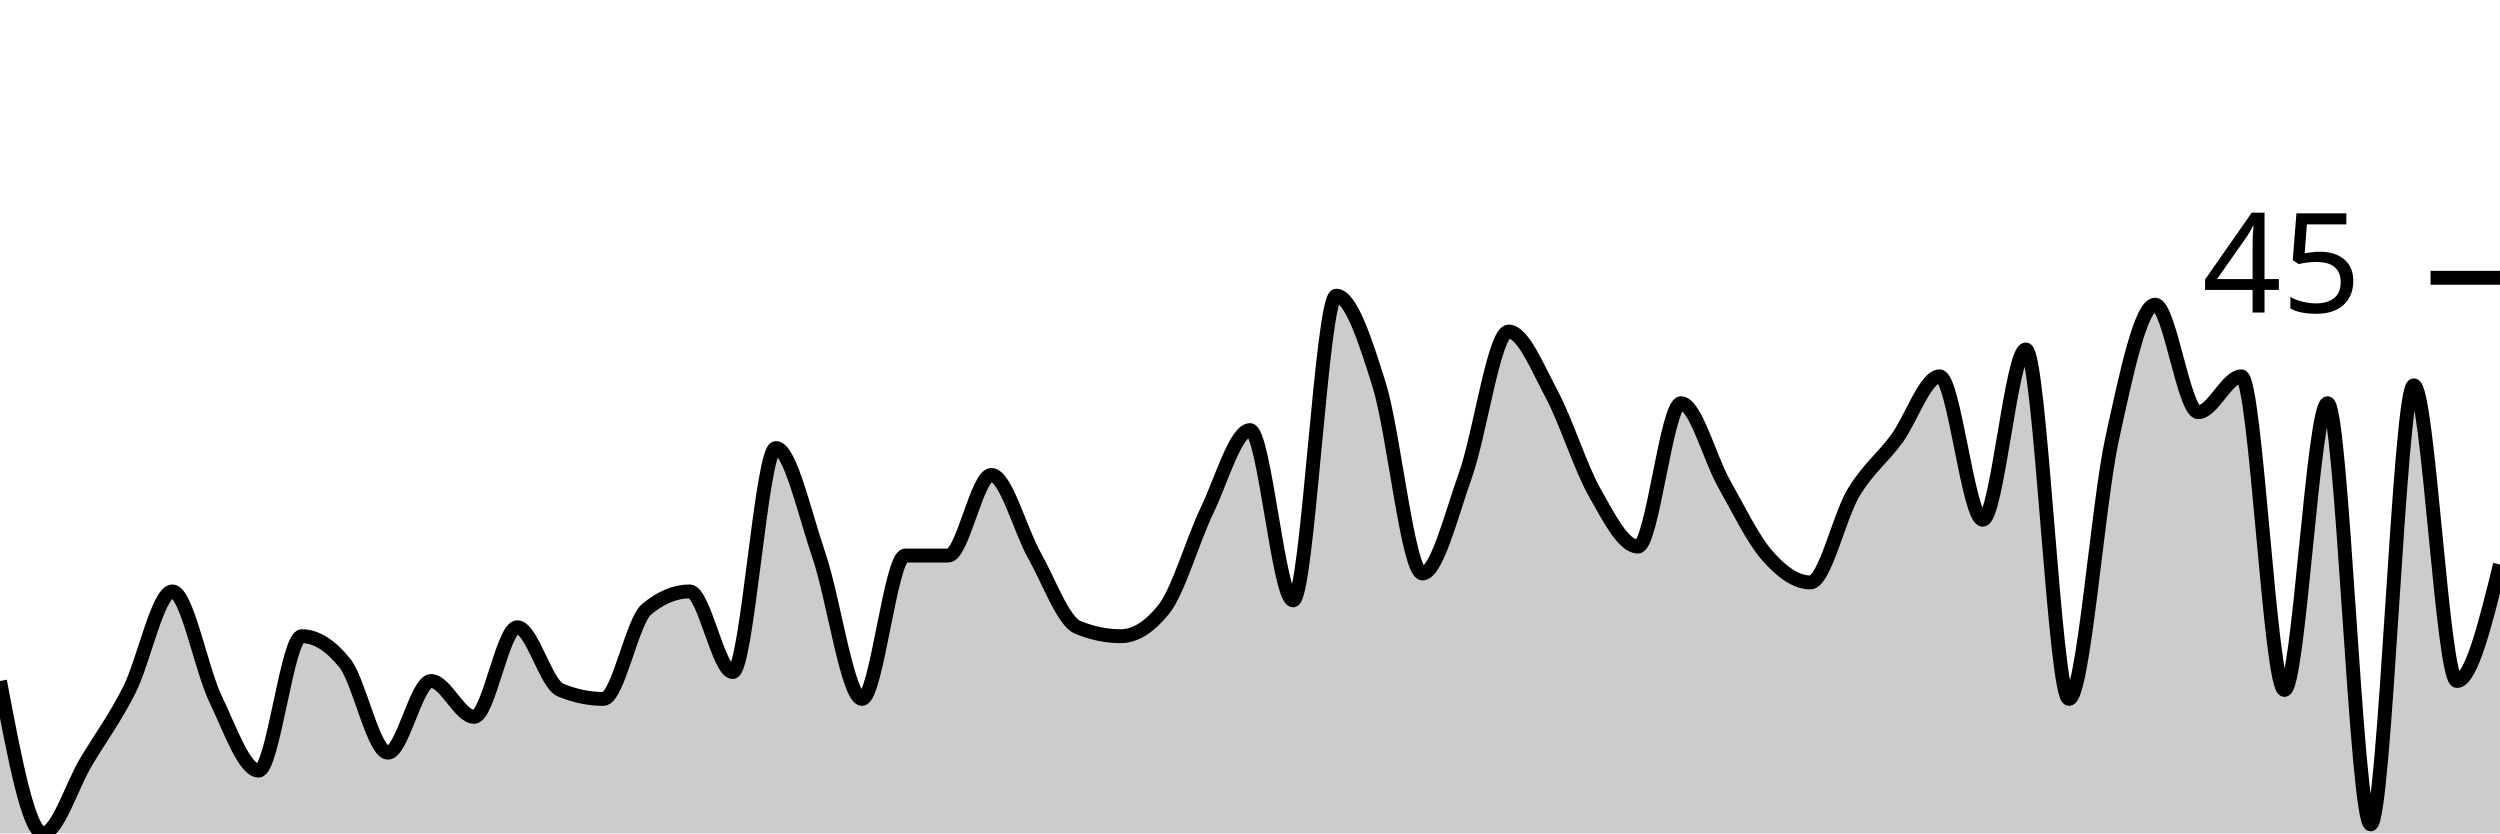
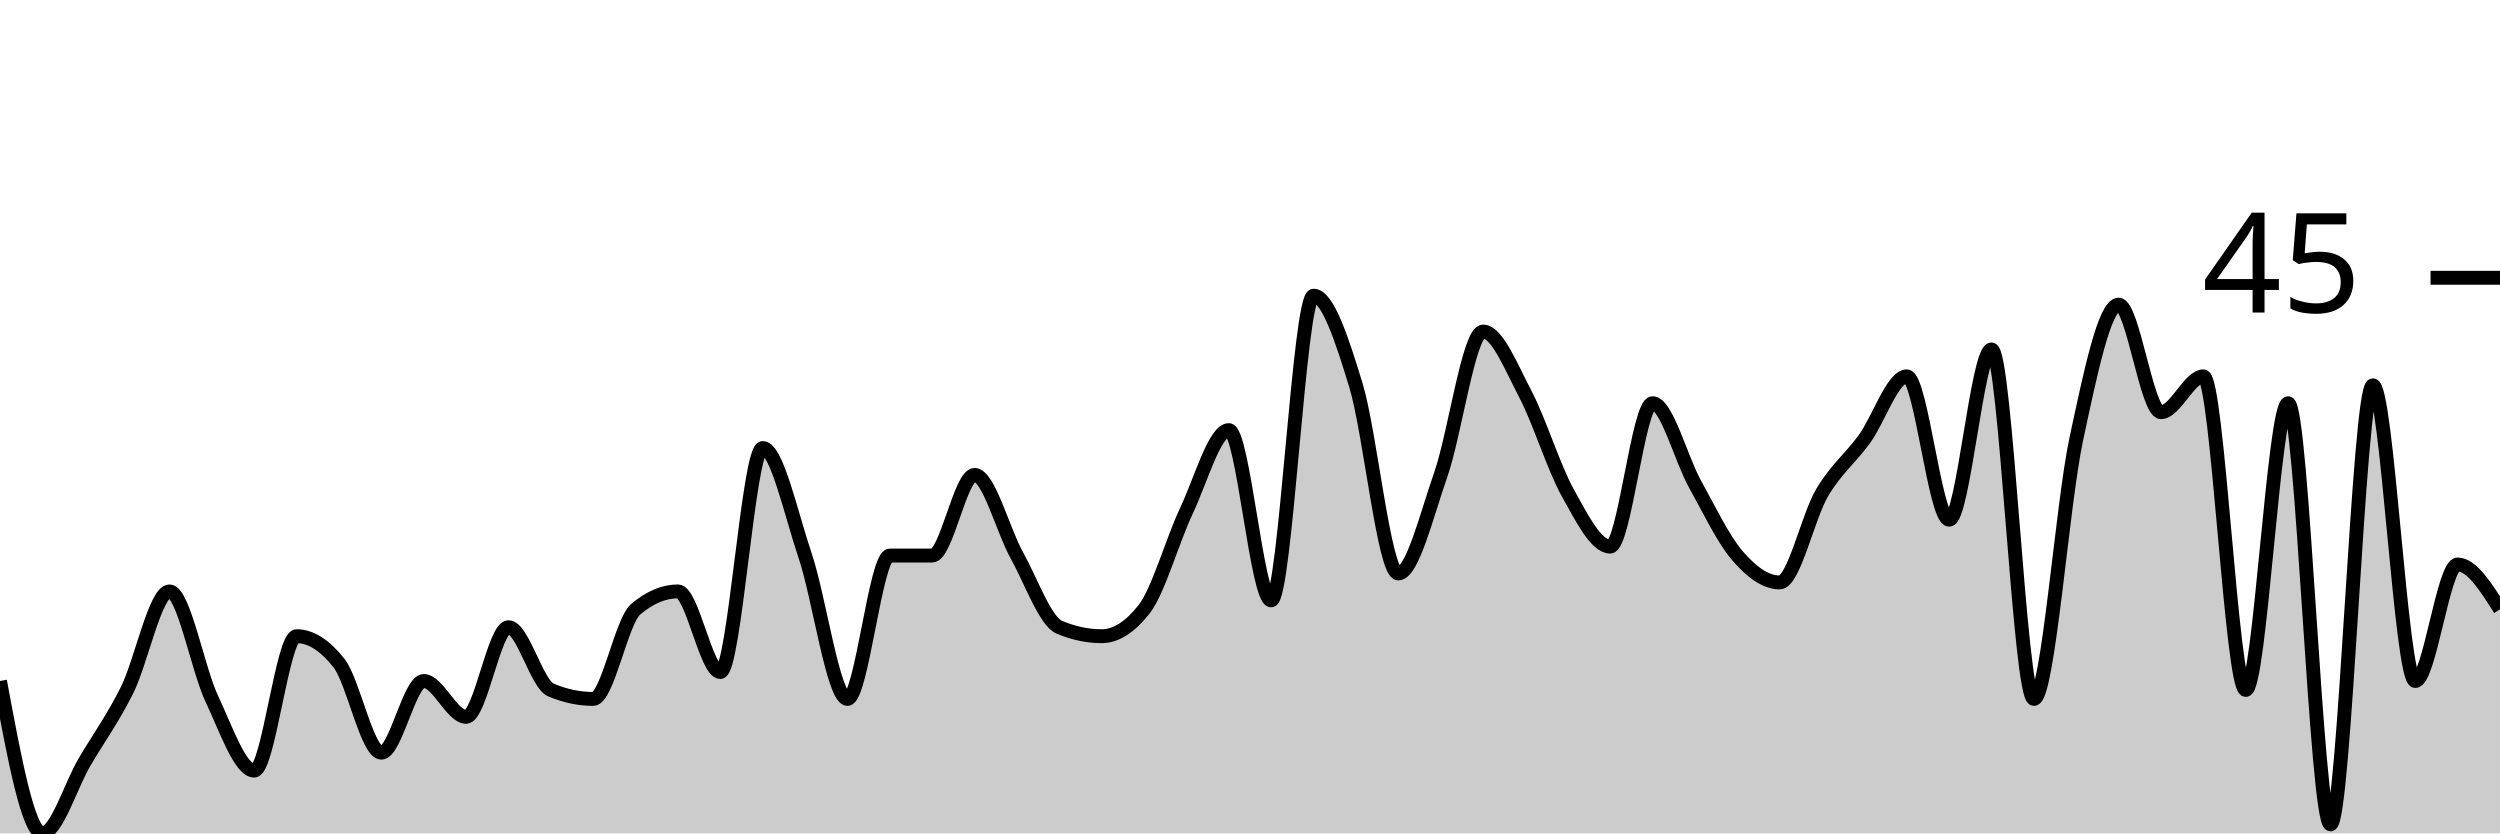
<svg xmlns="http://www.w3.org/2000/svg" viewBox="0 0 180 60">
  <g transform="translate(0,20)">
-     <path class="area" fill="rgba(0, 0, 0, 0.2)" d="M0,29.032C1.034,34.516,2.069,40,3.103,40C4.138,40,5.172,36.559,6.207,34.839C7.241,33.118,8.276,31.72,9.31,29.677C10.345,27.634,11.379,22.581,12.414,22.581C13.448,22.581,14.483,28.172,15.517,30.323C16.552,32.473,17.586,35.484,18.621,35.484C19.655,35.484,20.69,25.806,21.724,25.806C22.759,25.806,23.793,26.452,24.828,27.742C25.862,29.032,26.897,34.194,27.931,34.194C28.966,34.194,30,29.032,31.034,29.032C32.069,29.032,33.103,31.613,34.138,31.613C35.172,31.613,36.207,25.161,37.241,25.161C38.276,25.161,39.31,29.247,40.345,29.677C41.379,30.108,42.414,30.323,43.448,30.323C44.483,30.323,45.517,24.731,46.552,23.871C47.586,23.011,48.621,22.581,49.655,22.581C50.69,22.581,51.724,28.387,52.759,28.387C53.793,28.387,54.828,12.258,55.862,12.258C56.897,12.258,57.931,16.989,58.966,20C60,23.011,61.034,30.323,62.069,30.323C63.103,30.323,64.138,20,65.172,20C66.207,20,67.241,20,68.276,20C69.31,20,70.345,14.194,71.379,14.194C72.414,14.194,73.448,18.172,74.483,20C75.517,21.828,76.552,24.731,77.586,25.161C78.621,25.591,79.655,25.806,80.69,25.806C81.724,25.806,82.759,25.161,83.793,23.871C84.828,22.581,85.862,18.925,86.897,16.774C87.931,14.624,88.966,10.968,90,10.968C91.034,10.968,92.069,23.226,93.103,23.226C94.138,23.226,95.172,1.29,96.207,1.29C97.241,1.29,98.276,4.409,99.31,7.742C100.345,11.075,101.379,21.29,102.414,21.29C103.448,21.29,104.483,17.097,105.517,14.194C106.552,11.29,107.586,3.871,108.621,3.871C109.655,3.871,110.69,6.452,111.724,8.387C112.759,10.323,113.793,13.656,114.828,15.484C115.862,17.312,116.897,19.355,117.931,19.355C118.966,19.355,120,9.032,121.034,9.032C122.069,9.032,123.103,13.011,124.138,14.839C125.172,16.667,126.207,18.817,127.241,20C128.276,21.183,129.31,21.935,130.345,21.935C131.379,21.935,132.414,17.204,133.448,15.484C134.483,13.763,135.517,13.011,136.552,11.613C137.586,10.215,138.621,7.097,139.655,7.097C140.69,7.097,141.724,17.419,142.759,17.419C143.793,17.419,144.828,5.161,145.862,5.161C146.897,5.161,147.931,30.323,148.966,30.323C150,30.323,151.034,16.344,152.069,11.613C153.103,6.882,154.138,1.935,155.172,1.935C156.207,1.935,157.241,9.677,158.276,9.677C159.31,9.677,160.345,7.097,161.379,7.097C162.414,7.097,163.448,29.677,164.483,29.677C165.517,29.677,166.552,9.032,167.586,9.032C168.621,9.032,169.655,39.355,170.69,39.355C171.724,39.355,172.759,7.742,173.793,7.742C174.828,7.742,175.862,29.032,176.897,29.032C177.931,29.032,178.966,24.839,180,20.645L180,40C178.966,40,177.931,40,176.897,40C175.862,40,174.828,40,173.793,40C172.759,40,171.724,40,170.69,40C169.655,40,168.621,40,167.586,40C166.552,40,165.517,40,164.483,40C163.448,40,162.414,40,161.379,40C160.345,40,159.31,40,158.276,40C157.241,40,156.207,40,155.172,40C154.138,40,153.103,40,152.069,40C151.034,40,150,40,148.966,40C147.931,40,146.897,40,145.862,40C144.828,40,143.793,40,142.759,40C141.724,40,140.69,40,139.655,40C138.621,40,137.586,40,136.552,40C135.517,40,134.483,40,133.448,40C132.414,40,131.379,40,130.345,40C129.31,40,128.276,40,127.241,40C126.207,40,125.172,40,124.138,40C123.103,40,122.069,40,121.034,40C120,40,118.966,40,117.931,40C116.897,40,115.862,40,114.828,40C113.793,40,112.759,40,111.724,40C110.69,40,109.655,40,108.621,40C107.586,40,106.552,40,105.517,40C104.483,40,103.448,40,102.414,40C101.379,40,100.345,40,99.31,40C98.276,40,97.241,40,96.207,40C95.172,40,94.138,40,93.103,40C92.069,40,91.034,40,90,40C88.966,40,87.931,40,86.897,40C85.862,40,84.828,40,83.793,40C82.759,40,81.724,40,80.69,40C79.655,40,78.621,40,77.586,40C76.552,40,75.517,40,74.483,40C73.448,40,72.414,40,71.379,40C70.345,40,69.31,40,68.276,40C67.241,40,66.207,40,65.172,40C64.138,40,63.103,40,62.069,40C61.034,40,60,40,58.966,40C57.931,40,56.897,40,55.862,40C54.828,40,53.793,40,52.759,40C51.724,40,50.69,40,49.655,40C48.621,40,47.586,40,46.552,40C45.517,40,44.483,40,43.448,40C42.414,40,41.379,40,40.345,40C39.31,40,38.276,40,37.241,40C36.207,40,35.172,40,34.138,40C33.103,40,32.069,40,31.034,40C30,40,28.966,40,27.931,40C26.897,40,25.862,40,24.828,40C23.793,40,22.759,40,21.724,40C20.69,40,19.655,40,18.621,40C17.586,40,16.552,40,15.517,40C14.483,40,13.448,40,12.414,40C11.379,40,10.345,40,9.31,40C8.276,40,7.241,40,6.207,40C5.172,40,4.138,40,3.103,40C2.069,40,1.034,40,0,40Z" />
-     <path class="line" stroke="black" fill="none" d="M0,29.032C1.034,34.516,2.069,40,3.103,40C4.138,40,5.172,36.559,6.207,34.839C7.241,33.118,8.276,31.72,9.31,29.677C10.345,27.634,11.379,22.581,12.414,22.581C13.448,22.581,14.483,28.172,15.517,30.323C16.552,32.473,17.586,35.484,18.621,35.484C19.655,35.484,20.69,25.806,21.724,25.806C22.759,25.806,23.793,26.452,24.828,27.742C25.862,29.032,26.897,34.194,27.931,34.194C28.966,34.194,30,29.032,31.034,29.032C32.069,29.032,33.103,31.613,34.138,31.613C35.172,31.613,36.207,25.161,37.241,25.161C38.276,25.161,39.31,29.247,40.345,29.677C41.379,30.108,42.414,30.323,43.448,30.323C44.483,30.323,45.517,24.731,46.552,23.871C47.586,23.011,48.621,22.581,49.655,22.581C50.69,22.581,51.724,28.387,52.759,28.387C53.793,28.387,54.828,12.258,55.862,12.258C56.897,12.258,57.931,16.989,58.966,20C60,23.011,61.034,30.323,62.069,30.323C63.103,30.323,64.138,20,65.172,20C66.207,20,67.241,20,68.276,20C69.31,20,70.345,14.194,71.379,14.194C72.414,14.194,73.448,18.172,74.483,20C75.517,21.828,76.552,24.731,77.586,25.161C78.621,25.591,79.655,25.806,80.69,25.806C81.724,25.806,82.759,25.161,83.793,23.871C84.828,22.581,85.862,18.925,86.897,16.774C87.931,14.624,88.966,10.968,90,10.968C91.034,10.968,92.069,23.226,93.103,23.226C94.138,23.226,95.172,1.29,96.207,1.29C97.241,1.29,98.276,4.409,99.31,7.742C100.345,11.075,101.379,21.29,102.414,21.29C103.448,21.29,104.483,17.097,105.517,14.194C106.552,11.29,107.586,3.871,108.621,3.871C109.655,3.871,110.69,6.452,111.724,8.387C112.759,10.323,113.793,13.656,114.828,15.484C115.862,17.312,116.897,19.355,117.931,19.355C118.966,19.355,120,9.032,121.034,9.032C122.069,9.032,123.103,13.011,124.138,14.839C125.172,16.667,126.207,18.817,127.241,20C128.276,21.183,129.31,21.935,130.345,21.935C131.379,21.935,132.414,17.204,133.448,15.484C134.483,13.763,135.517,13.011,136.552,11.613C137.586,10.215,138.621,7.097,139.655,7.097C140.69,7.097,141.724,17.419,142.759,17.419C143.793,17.419,144.828,5.161,145.862,5.161C146.897,5.161,147.931,30.323,148.966,30.323C150,30.323,151.034,16.344,152.069,11.613C153.103,6.882,154.138,1.935,155.172,1.935C156.207,1.935,157.241,9.677,158.276,9.677C159.31,9.677,160.345,7.097,161.379,7.097C162.414,7.097,163.448,29.677,164.483,29.677C165.517,29.677,166.552,9.032,167.586,9.032C168.621,9.032,169.655,39.355,170.69,39.355C171.724,39.355,172.759,7.742,173.793,7.742C174.828,7.742,175.862,29.032,176.897,29.032C177.931,29.032,178.966,24.839,180,20.645" />
+     <path class="area" fill="rgba(0, 0, 0, 0.2)" d="M0,29.032C1.017,34.516,2.034,40,3.051,40C4.068,40,5.085,36.559,6.102,34.839C7.119,33.118,8.136,31.72,9.153,29.677C10.169,27.634,11.186,22.581,12.203,22.581C13.22,22.581,14.237,28.172,15.254,30.323C16.271,32.473,17.288,35.484,18.305,35.484C19.322,35.484,20.339,25.806,21.356,25.806C22.373,25.806,23.39,26.452,24.407,27.742C25.424,29.032,26.441,34.194,27.458,34.194C28.475,34.194,29.492,29.032,30.508,29.032C31.525,29.032,32.542,31.613,33.559,31.613C34.576,31.613,35.593,25.161,36.61,25.161C37.627,25.161,38.644,29.247,39.661,29.677C40.678,30.108,41.695,30.323,42.712,30.323C43.729,30.323,44.746,24.731,45.763,23.871C46.78,23.011,47.797,22.581,48.814,22.581C49.831,22.581,50.847,28.387,51.864,28.387C52.881,28.387,53.898,12.258,54.915,12.258C55.932,12.258,56.949,16.989,57.966,20C58.983,23.011,60,30.323,61.017,30.323C62.034,30.323,63.051,20,64.068,20C65.085,20,66.102,20,67.119,20C68.136,20,69.153,14.194,70.169,14.194C71.186,14.194,72.203,18.172,73.22,20C74.237,21.828,75.254,24.731,76.271,25.161C77.288,25.591,78.305,25.806,79.322,25.806C80.339,25.806,81.356,25.161,82.373,23.871C83.39,22.581,84.407,18.925,85.424,16.774C86.441,14.624,87.458,10.968,88.475,10.968C89.492,10.968,90.508,23.226,91.525,23.226C92.542,23.226,93.559,1.29,94.576,1.29C95.593,1.29,96.61,4.409,97.627,7.742C98.644,11.075,99.661,21.29,100.678,21.29C101.695,21.29,102.712,17.097,103.729,14.194C104.746,11.29,105.763,3.871,106.78,3.871C107.797,3.871,108.814,6.452,109.831,8.387C110.847,10.323,111.864,13.656,112.881,15.484C113.898,17.312,114.915,19.355,115.932,19.355C116.949,19.355,117.966,9.032,118.983,9.032C120,9.032,121.017,13.011,122.034,14.839C123.051,16.667,124.068,18.817,125.085,20C126.102,21.183,127.119,21.935,128.136,21.935C129.153,21.935,130.169,17.204,131.186,15.484C132.203,13.763,133.22,13.011,134.237,11.613C135.254,10.215,136.271,7.097,137.288,7.097C138.305,7.097,139.322,17.419,140.339,17.419C141.356,17.419,142.373,5.161,143.39,5.161C144.407,5.161,145.424,30.323,146.441,30.323C147.458,30.323,148.475,16.344,149.492,11.613C150.508,6.882,151.525,1.935,152.542,1.935C153.559,1.935,154.576,9.677,155.593,9.677C156.61,9.677,157.627,7.097,158.644,7.097C159.661,7.097,160.678,29.677,161.695,29.677C162.712,29.677,163.729,9.032,164.746,9.032C165.763,9.032,166.78,39.355,167.797,39.355C168.814,39.355,169.831,7.742,170.847,7.742C171.864,7.742,172.881,29.032,173.898,29.032C174.915,29.032,175.932,20.645,176.949,20.645C177.966,20.645,178.983,22.258,180,23.871L180,40C178.983,40,177.966,40,176.949,40C175.932,40,174.915,40,173.898,40C172.881,40,171.864,40,170.847,40C169.831,40,168.814,40,167.797,40C166.78,40,165.763,40,164.746,40C163.729,40,162.712,40,161.695,40C160.678,40,159.661,40,158.644,40C157.627,40,156.61,40,155.593,40C154.576,40,153.559,40,152.542,40C151.525,40,150.508,40,149.492,40C148.475,40,147.458,40,146.441,40C145.424,40,144.407,40,143.39,40C142.373,40,141.356,40,140.339,40C139.322,40,138.305,40,137.288,40C136.271,40,135.254,40,134.237,40C133.22,40,132.203,40,131.186,40C130.169,40,129.153,40,128.136,40C127.119,40,126.102,40,125.085,40C124.068,40,123.051,40,122.034,40C121.017,40,120,40,118.983,40C117.966,40,116.949,40,115.932,40C114.915,40,113.898,40,112.881,40C111.864,40,110.847,40,109.831,40C108.814,40,107.797,40,106.78,40C105.763,40,104.746,40,103.729,40C102.712,40,101.695,40,100.678,40C99.661,40,98.644,40,97.627,40C96.61,40,95.593,40,94.576,40C93.559,40,92.542,40,91.525,40C90.508,40,89.492,40,88.475,40C87.458,40,86.441,40,85.424,40C84.407,40,83.39,40,82.373,40C81.356,40,80.339,40,79.322,40C78.305,40,77.288,40,76.271,40C75.254,40,74.237,40,73.22,40C72.203,40,71.186,40,70.169,40C69.153,40,68.136,40,67.119,40C66.102,40,65.085,40,64.068,40C63.051,40,62.034,40,61.017,40C60,40,58.983,40,57.966,40C56.949,40,55.932,40,54.915,40C53.898,40,52.881,40,51.864,40C50.847,40,49.831,40,48.814,40C47.797,40,46.78,40,45.763,40C44.746,40,43.729,40,42.712,40C41.695,40,40.678,40,39.661,40C38.644,40,37.627,40,36.61,40C35.593,40,34.576,40,33.559,40C32.542,40,31.525,40,30.508,40C29.492,40,28.475,40,27.458,40C26.441,40,25.424,40,24.407,40C23.39,40,22.373,40,21.356,40C20.339,40,19.322,40,18.305,40C17.288,40,16.271,40,15.254,40C14.237,40,13.22,40,12.203,40C11.186,40,10.169,40,9.153,40C8.136,40,7.119,40,6.102,40C5.085,40,4.068,40,3.051,40C2.034,40,1.017,40,0,40Z" />
+     <path class="line" stroke="black" fill="none" d="M0,29.032C1.017,34.516,2.034,40,3.051,40C4.068,40,5.085,36.559,6.102,34.839C7.119,33.118,8.136,31.72,9.153,29.677C10.169,27.634,11.186,22.581,12.203,22.581C13.22,22.581,14.237,28.172,15.254,30.323C16.271,32.473,17.288,35.484,18.305,35.484C19.322,35.484,20.339,25.806,21.356,25.806C22.373,25.806,23.39,26.452,24.407,27.742C25.424,29.032,26.441,34.194,27.458,34.194C28.475,34.194,29.492,29.032,30.508,29.032C31.525,29.032,32.542,31.613,33.559,31.613C34.576,31.613,35.593,25.161,36.61,25.161C37.627,25.161,38.644,29.247,39.661,29.677C40.678,30.108,41.695,30.323,42.712,30.323C43.729,30.323,44.746,24.731,45.763,23.871C46.78,23.011,47.797,22.581,48.814,22.581C49.831,22.581,50.847,28.387,51.864,28.387C52.881,28.387,53.898,12.258,54.915,12.258C55.932,12.258,56.949,16.989,57.966,20C58.983,23.011,60,30.323,61.017,30.323C62.034,30.323,63.051,20,64.068,20C65.085,20,66.102,20,67.119,20C68.136,20,69.153,14.194,70.169,14.194C71.186,14.194,72.203,18.172,73.22,20C74.237,21.828,75.254,24.731,76.271,25.161C77.288,25.591,78.305,25.806,79.322,25.806C80.339,25.806,81.356,25.161,82.373,23.871C83.39,22.581,84.407,18.925,85.424,16.774C86.441,14.624,87.458,10.968,88.475,10.968C89.492,10.968,90.508,23.226,91.525,23.226C92.542,23.226,93.559,1.29,94.576,1.29C95.593,1.29,96.61,4.409,97.627,7.742C98.644,11.075,99.661,21.29,100.678,21.29C101.695,21.29,102.712,17.097,103.729,14.194C104.746,11.29,105.763,3.871,106.78,3.871C107.797,3.871,108.814,6.452,109.831,8.387C110.847,10.323,111.864,13.656,112.881,15.484C113.898,17.312,114.915,19.355,115.932,19.355C116.949,19.355,117.966,9.032,118.983,9.032C120,9.032,121.017,13.011,122.034,14.839C123.051,16.667,124.068,18.817,125.085,20C126.102,21.183,127.119,21.935,128.136,21.935C129.153,21.935,130.169,17.204,131.186,15.484C132.203,13.763,133.22,13.011,134.237,11.613C135.254,10.215,136.271,7.097,137.288,7.097C138.305,7.097,139.322,17.419,140.339,17.419C141.356,17.419,142.373,5.161,143.39,5.161C144.407,5.161,145.424,30.323,146.441,30.323C147.458,30.323,148.475,16.344,149.492,11.613C150.508,6.882,151.525,1.935,152.542,1.935C153.559,1.935,154.576,9.677,155.593,9.677C156.61,9.677,157.627,7.097,158.644,7.097C159.661,7.097,160.678,29.677,161.695,29.677C162.712,29.677,163.729,9.032,164.746,9.032C165.763,9.032,166.78,39.355,167.797,39.355C168.814,39.355,169.831,7.742,170.847,7.742C171.864,7.742,172.881,29.032,173.898,29.032C174.915,29.032,175.932,20.645,176.949,20.645C177.966,20.645,178.983,22.258,180,23.871" />
    <path class="axis-ceiling" stroke-width="1" stroke="black" fill="none" d="M175,0L180,0" />
    <text class="axis-ceiling-label" font-family="sans-serif" text-anchor="end" font-size="10px" x="170" y="2.5">45</text>
  </g>
</svg>
